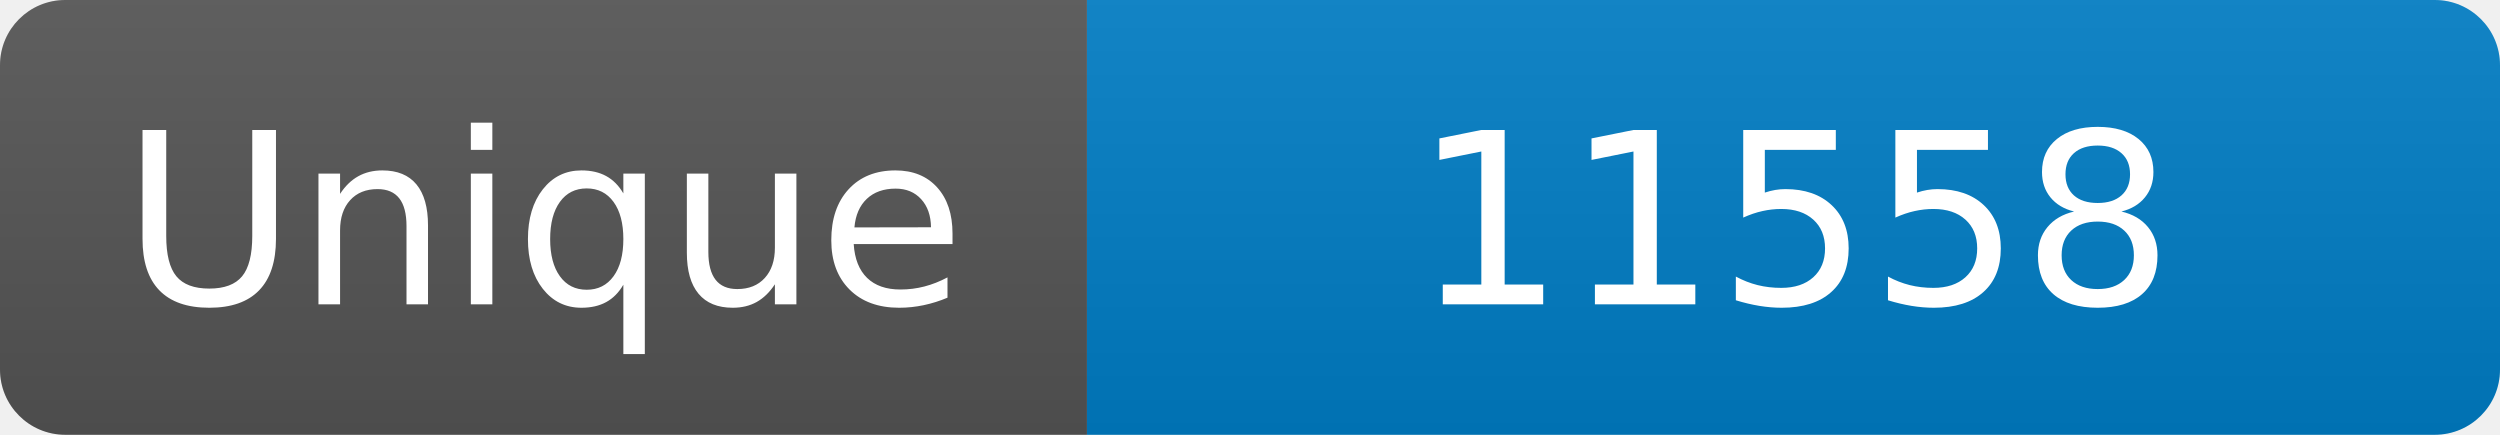
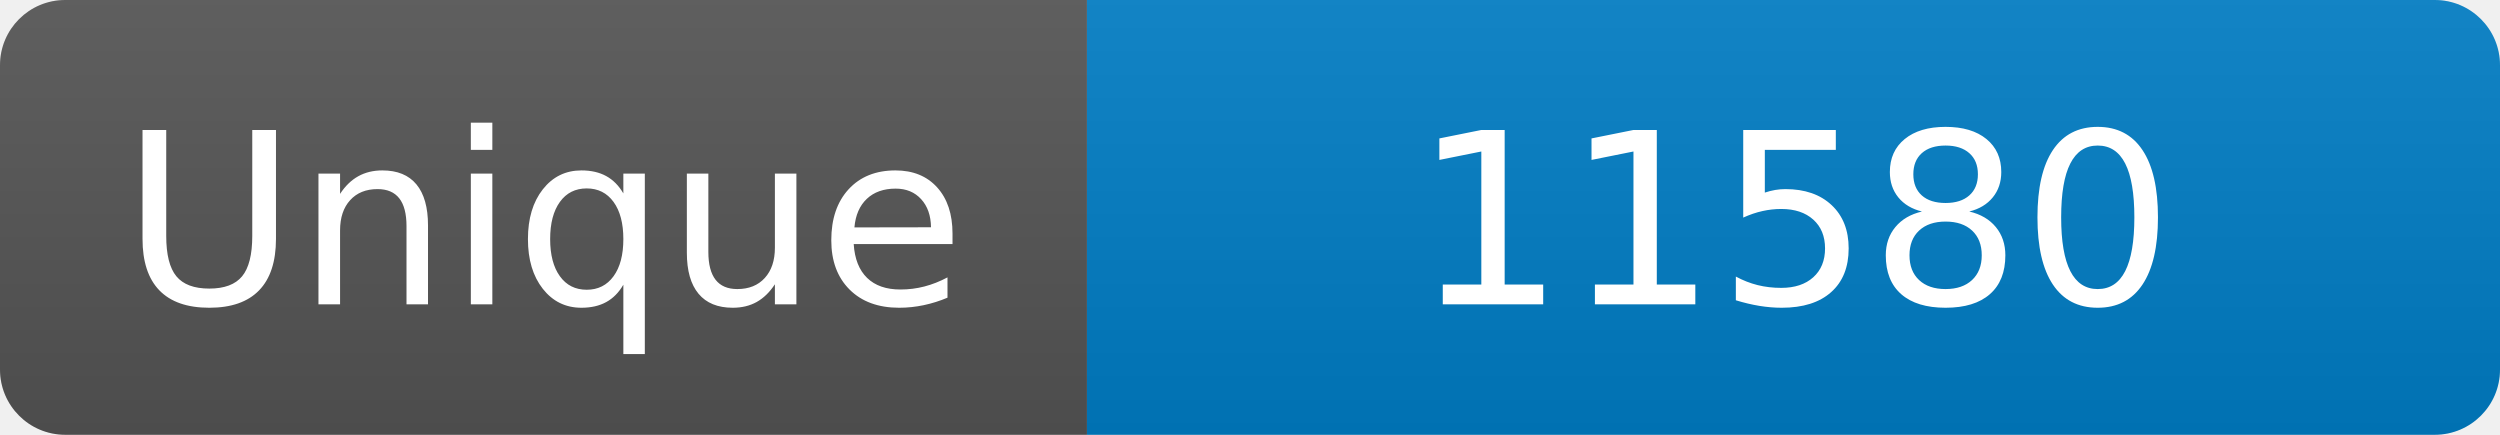
<svg xmlns="http://www.w3.org/2000/svg" width="115" height="20" role="img" aria-label="Maintained?: yes">
  <linearGradient id="s" x2="0" y2="100%">
    <stop offset="0" stop-color="#bbb" stop-opacity=".1" />
    <stop offset="1" stop-opacity=".1" />
  </linearGradient>
  <clipPath id="r">
    <rect width="115" height="20" rx="3" fill="#fff" />
  </clipPath>
  <g clip-path="url(#r)">
    <rect width="50" height="20" fill="#555" />
    <rect x="50" width="160" height="20" fill="#007ec6" />
    <rect width="115" height="20" fill="url(#s)" />
  </g>
  <g fill="#fff" text-anchor="middle" font-family="Verdana,Geneva,DejaVu Sans,sans-serif" font-size="110">
    <text x="250" y="140" transform="scale(.1)" fill="#fff">Unique</text>
-     <text x="825" y="140" transform="scale(.1)" fill="#fff">11558</text>
+     <text x="825" y="140" transform="scale(.1)" fill="#fff">11580</text>
  </g>
</svg>
